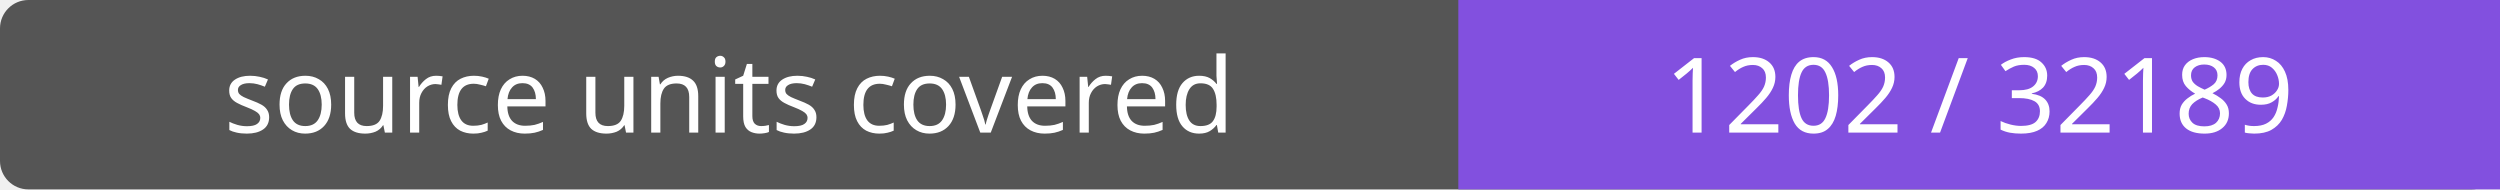
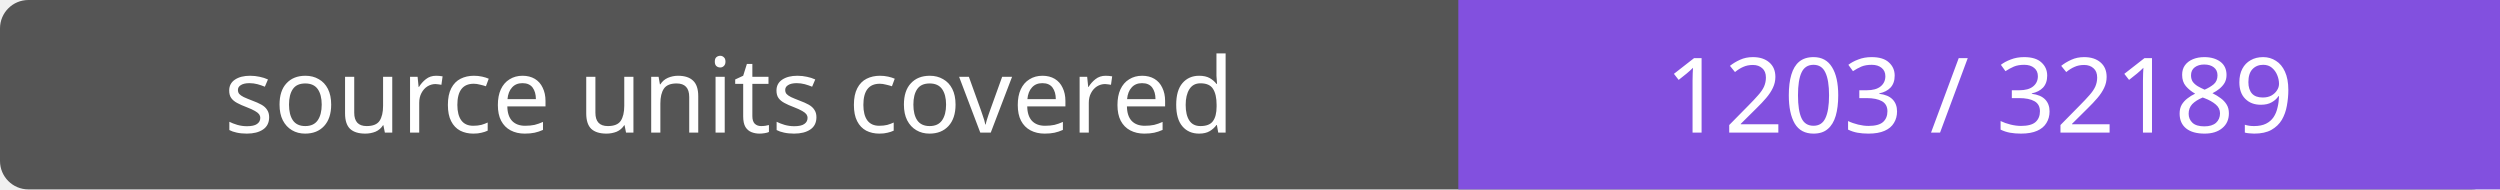
- <svg xmlns="http://www.w3.org/2000/svg" width="264" height="20" role="img" aria-label="source units covered: 1202 / 32189">
+ <svg xmlns="http://www.w3.org/2000/svg" width="264" height="20" role="img" aria-label="source units covered: 1203 / 32189">
  <rect width="264" height="20" rx="3" fill="#555" />
  <path fill="#8250df" d="M154 0h110v20H154z" />
  <g fill="#fff" text-anchor="middle" font-family="Verdana,sans-serif" font-size="11">
    <text x="77.0" y="14">source units covered</text>
-     <text x="209.0" y="14">1202 / 32189</text>
+     <text x="209.0" y="14">1203 / 32189</text>
  </g>
</svg>
